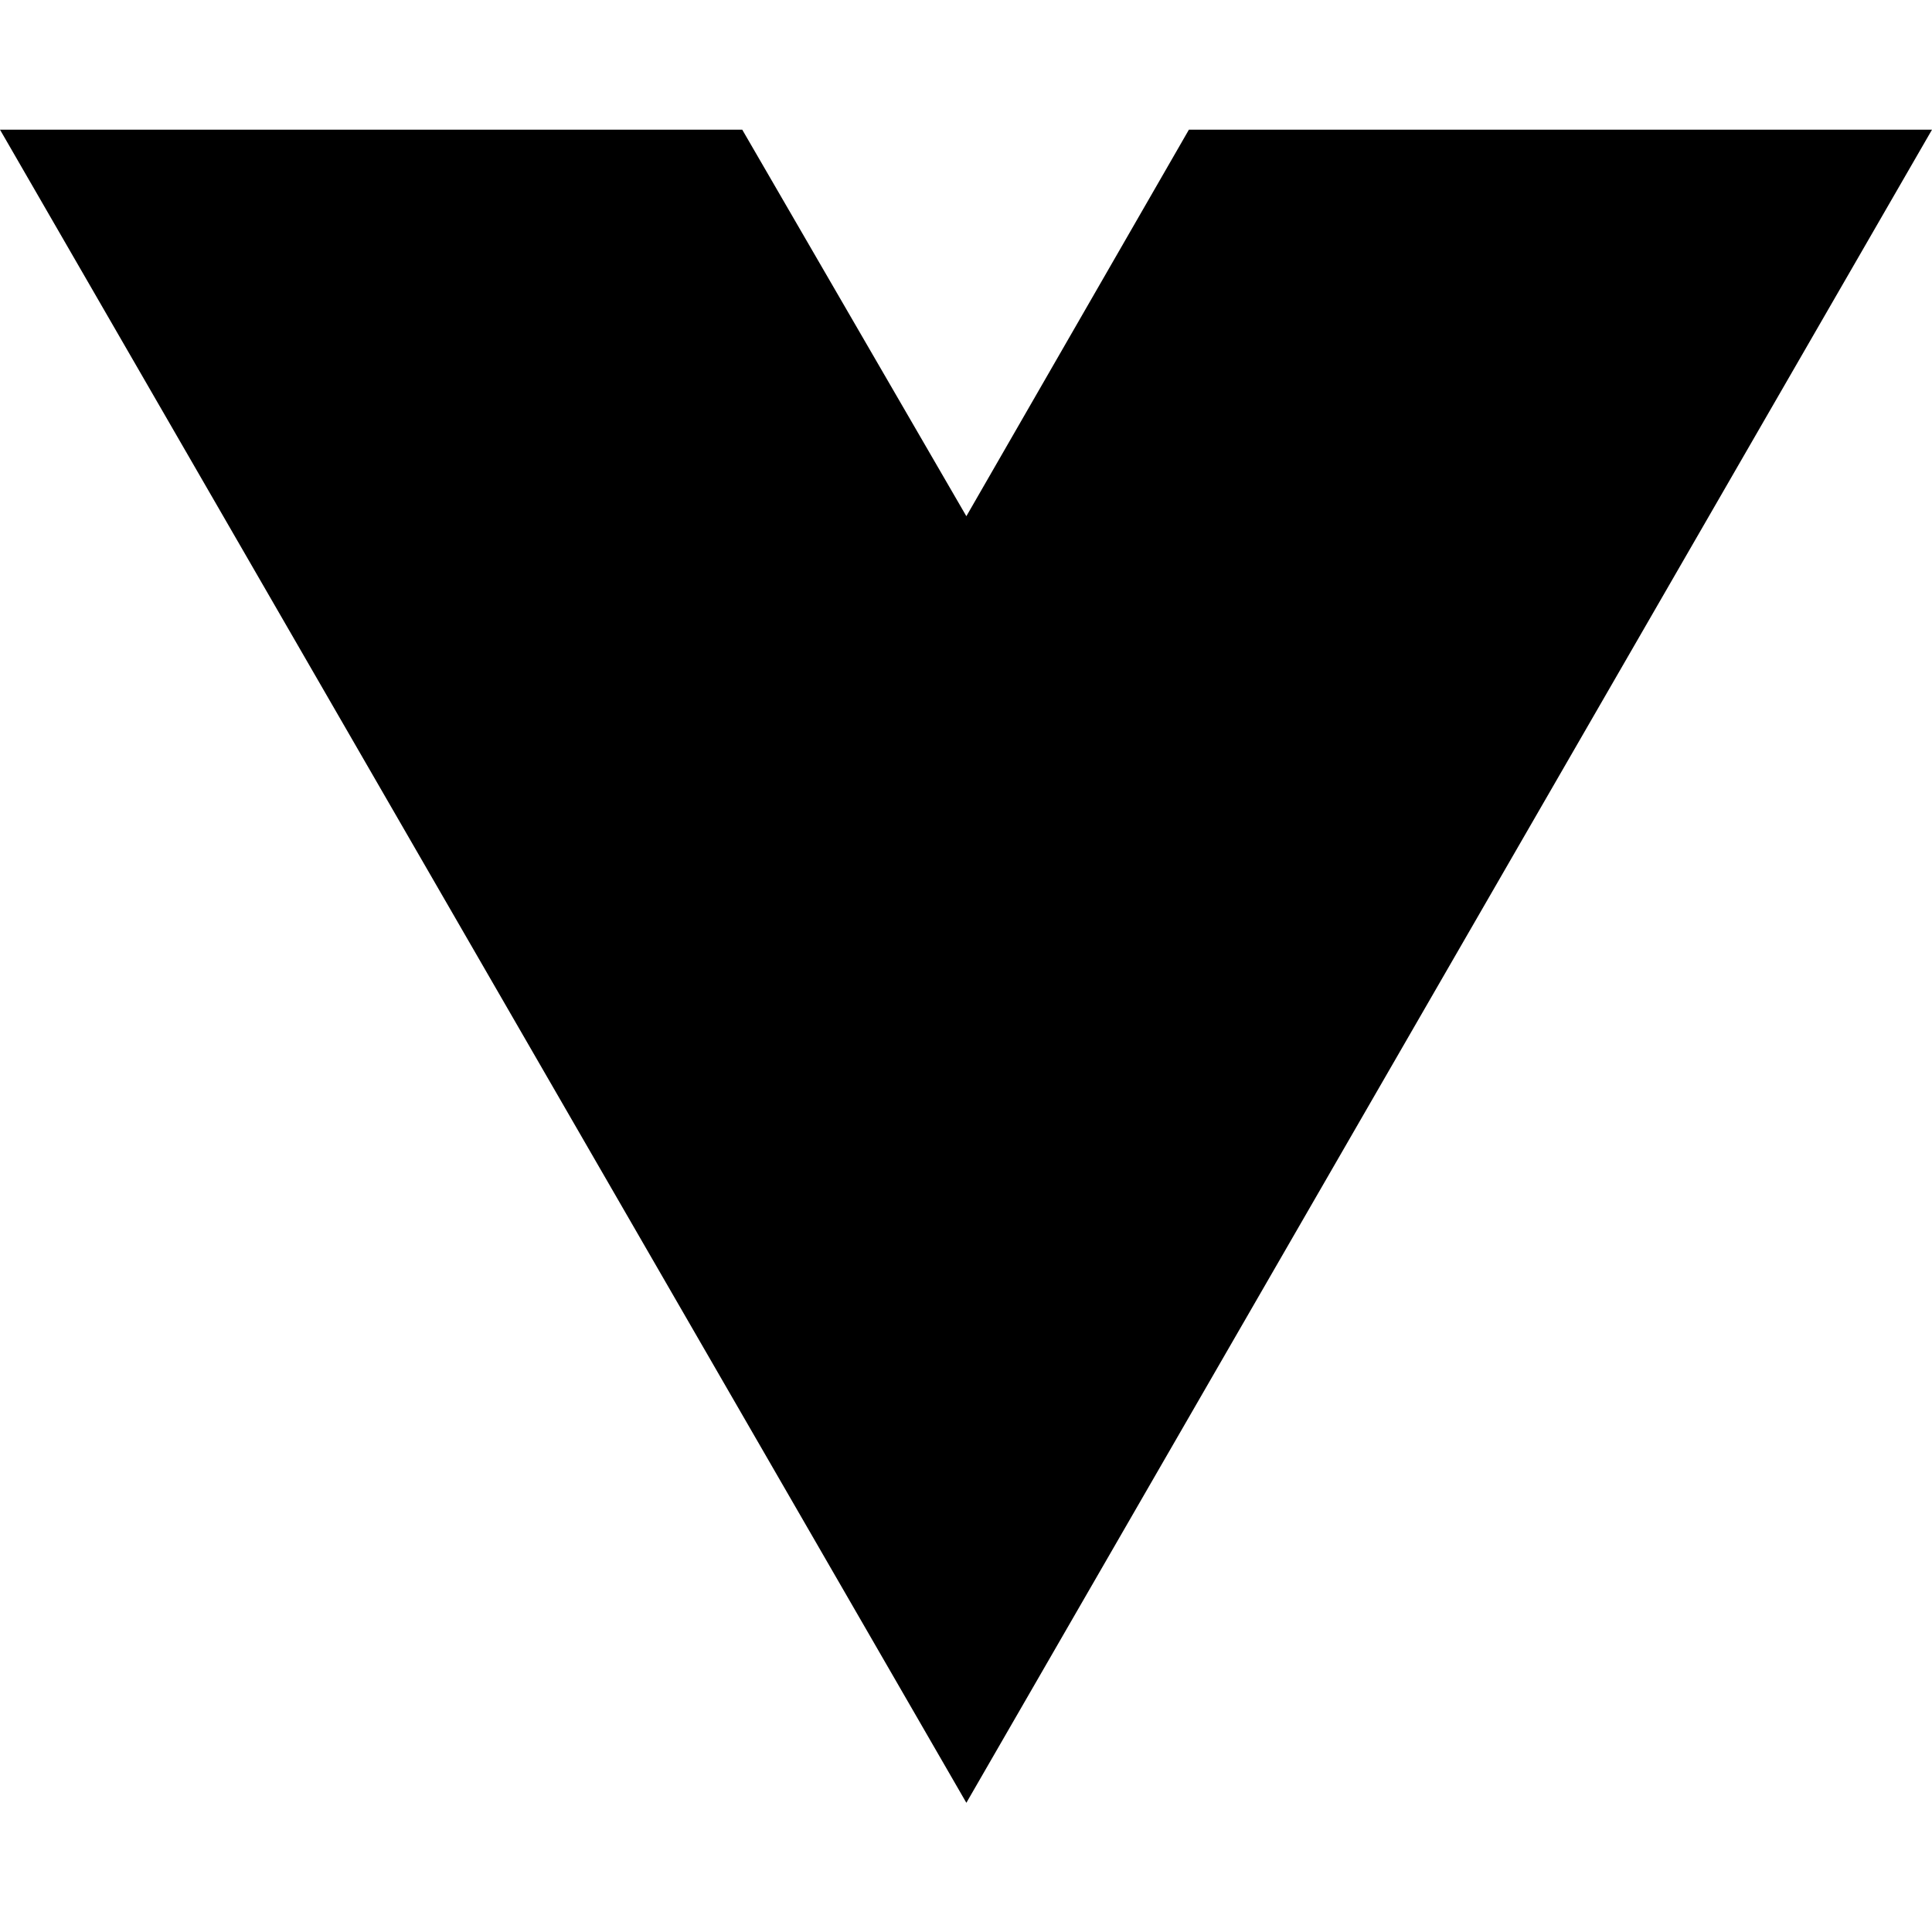
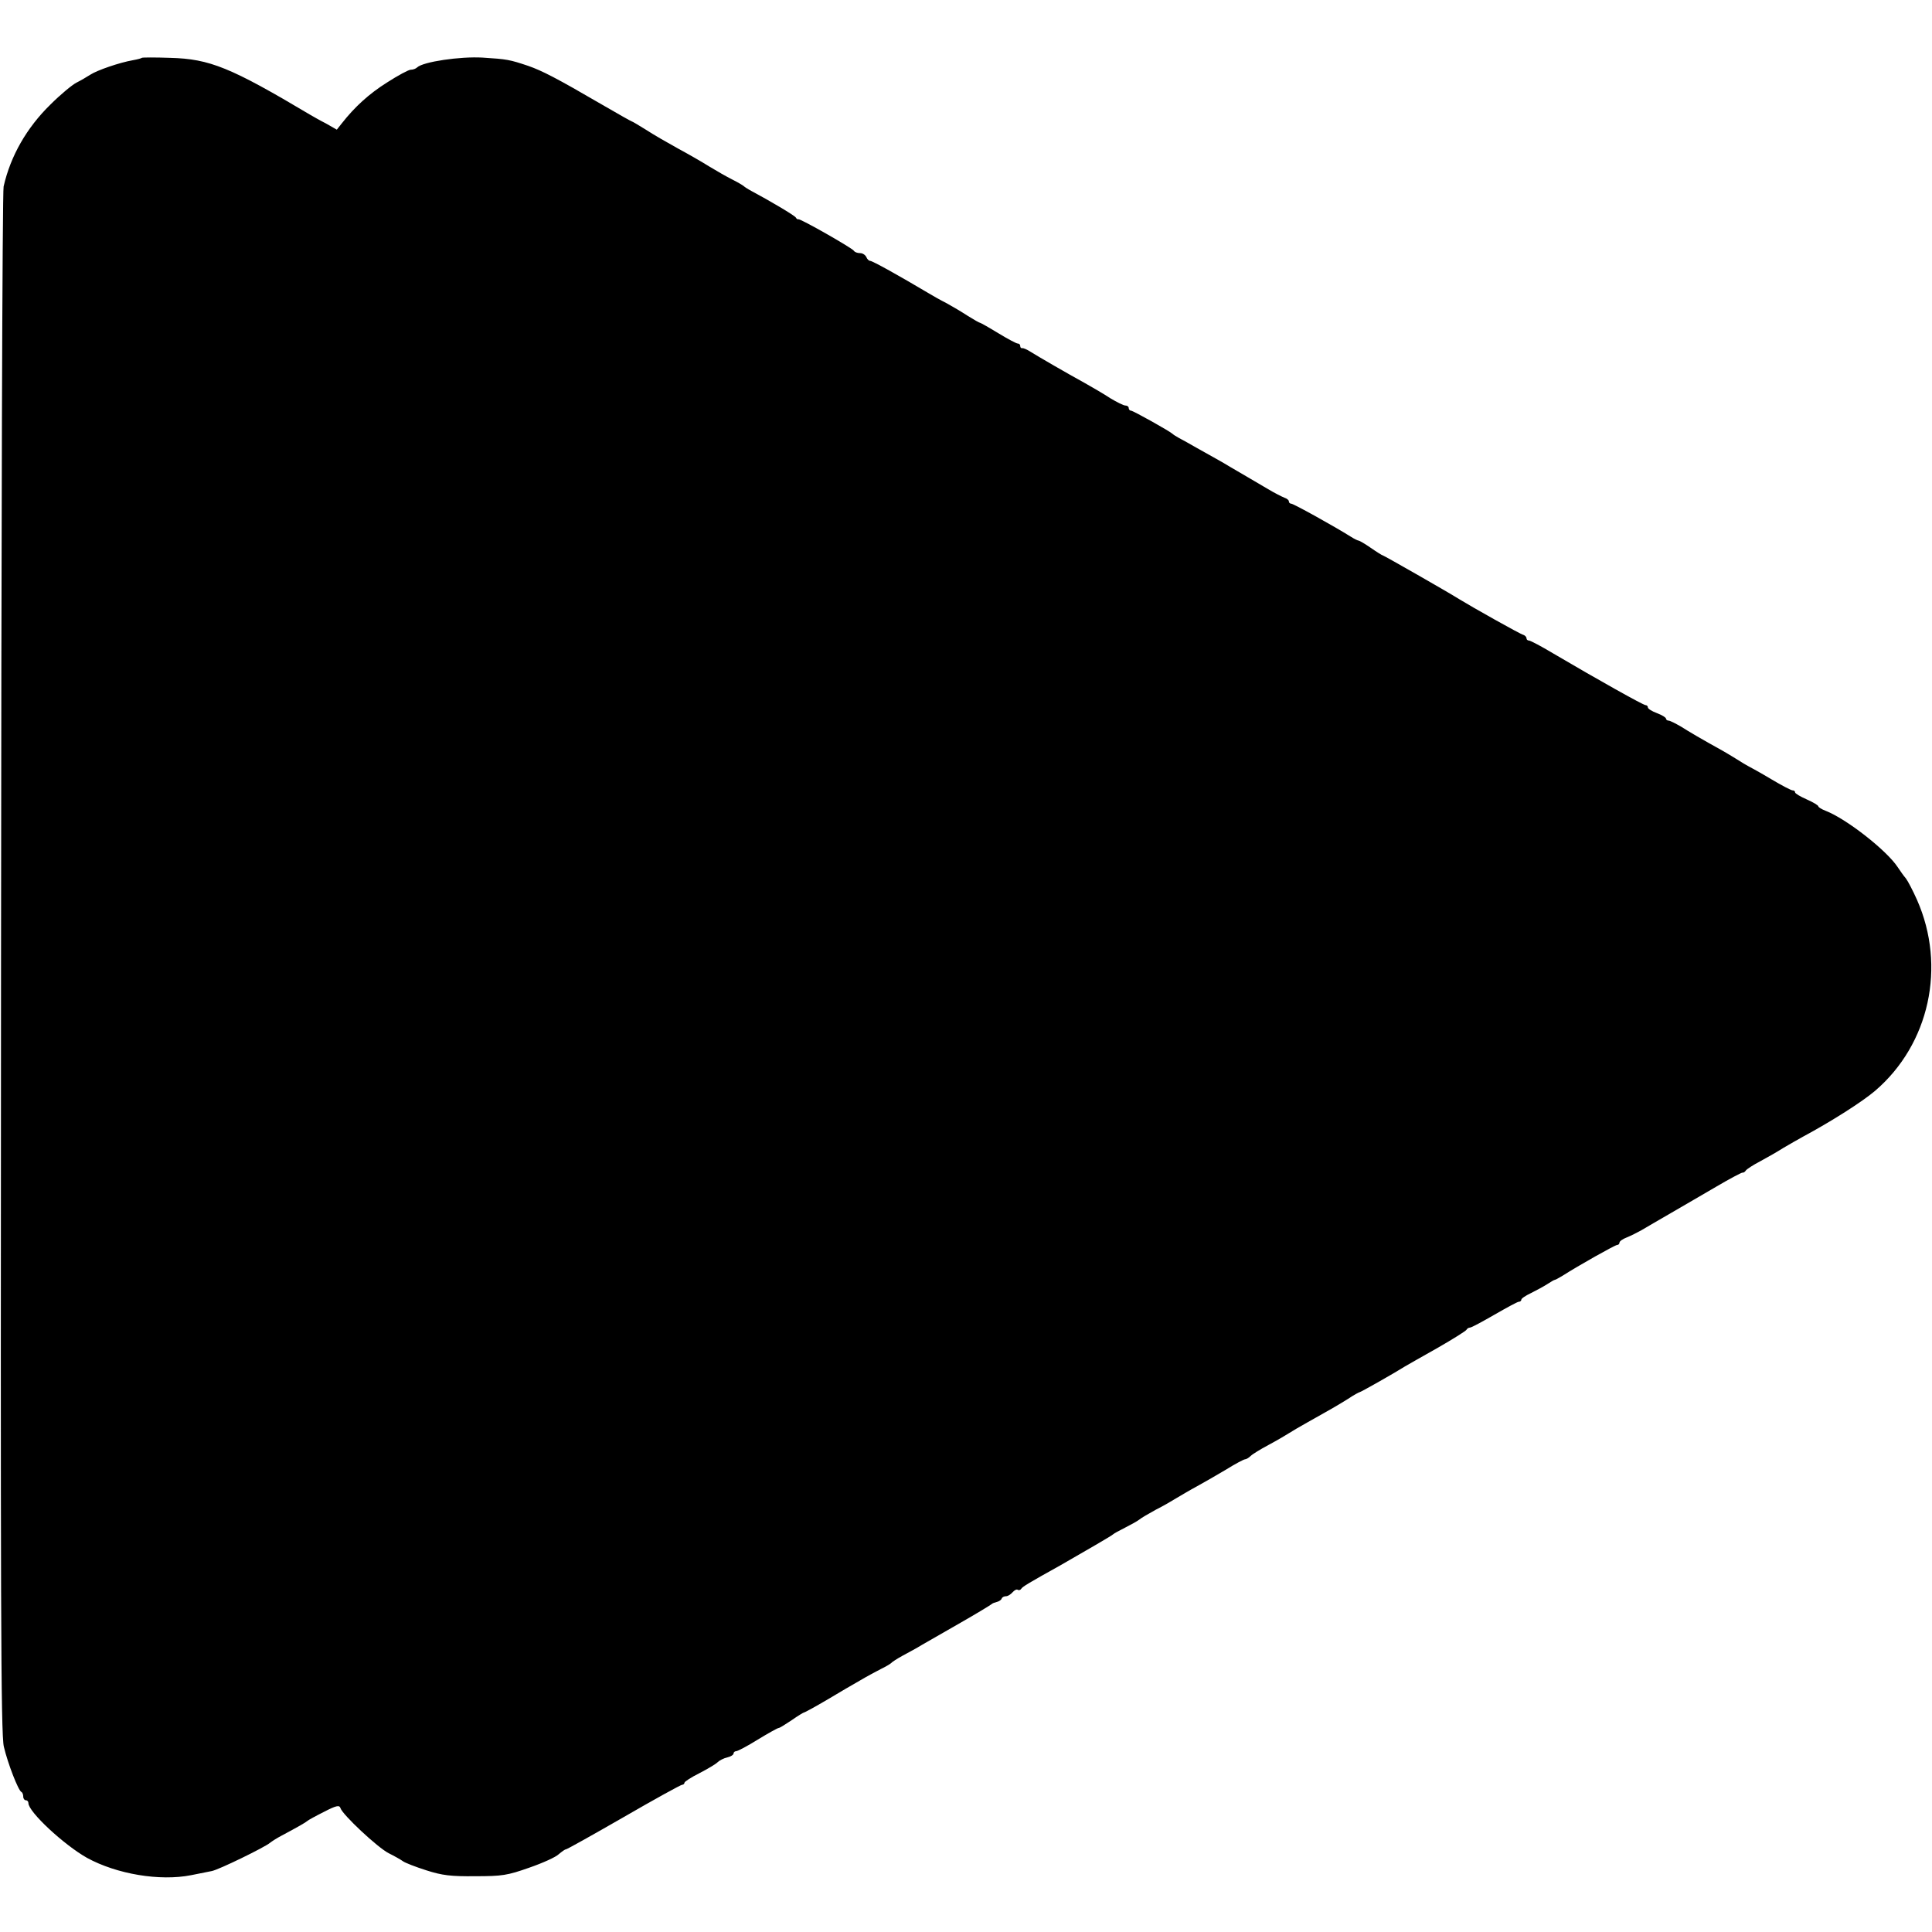
- <svg xmlns="http://www.w3.org/2000/svg" width="16" height="16" viewBox="0 0 16 16" fill="none">
-   <path d="M8.003 14.93L0 1.074H6.147L8.003 4.275L9.846 1.074H16L8.003 14.93Z" fill="black" />
+ <svg xmlns="http://www.w3.org/2000/svg" version="1" width="997.333" height="997.333" viewBox="0 0 748 748">
+   <path d="M54.9 22.4c-.2.2-1.7.6-3.4.9-5.2.9-13.9 3.9-16.5 5.6-1.4.9-3.8 2.3-5.4 3.1-1.6.8-6.2 4.6-10.1 8.5-9.1 8.9-15.4 19.8-18.1 31.7C.9 74 .5 209.4.4 373 .2 620.8.3 671.5 1.5 676.3c1.5 6.4 5.6 17 6.8 17.5.4.2.7 1 .7 1.8s.5 1.4 1 1.4c.6 0 1 .5 1 1.1 0 3.4 13.8 16.2 22.7 21.2 11.5 6.3 28.2 9.1 40.3 6.7 3-.6 6.6-1.3 8-1.6 2.7-.5 20.5-9.2 22.5-10.9.6-.5 2.6-1.8 4.5-2.8 6.4-3.4 9.5-5.2 10-5.7.3-.3 3.2-1.9 6.4-3.5 4.8-2.5 6-2.7 6.4-1.5.7 2.5 14.5 15.4 18.7 17.5 2.2 1.1 4.7 2.5 5.5 3.1.8.6 4.9 2.2 9 3.5 6.2 2 9.6 2.4 19 2.3 10.4 0 12.4-.3 20.9-3.3 5.2-1.8 10.3-4.1 11.4-5.2 1.2-1 2.4-1.9 2.8-1.9.4 0 10.4-5.6 22.4-12.5 11.9-6.9 22.1-12.5 22.6-12.5s.9-.4.9-.8 2.6-2.1 5.8-3.7c3.1-1.6 6.3-3.5 7-4.2.7-.7 2.4-1.6 3.8-1.9 1.3-.3 2.4-1 2.4-1.5s.5-.9 1-.9c.6 0 4.4-2 8.4-4.5 4.1-2.5 7.7-4.5 8.1-4.5.4 0 2.6-1.4 5-3 2.4-1.7 4.6-3 4.8-3 .3 0 4.3-2.2 8.9-4.9 4.5-2.7 10.3-6.1 12.8-7.5 2.5-1.5 6.1-3.4 8-4.4 1.9-.9 3.7-2 4-2.3.3-.4 2.3-1.7 4.5-2.9s5.6-3 7.5-4.2c1.9-1.1 8.7-5 15-8.6 6.3-3.6 11.7-6.9 12-7.2.3-.3 1.2-.6 2-.8.8-.2 1.7-.8 1.8-1.3.2-.5.9-.9 1.7-.9.7 0 1.8-.7 2.5-1.5s1.6-1.3 2-1c.5.3 1.1.1 1.4-.4.5-.8 2.8-2.2 15.2-9.1 9.2-5.3 20-11.5 20.4-12 .3-.3 2.3-1.4 4.5-2.5s4.7-2.5 5.5-3.1c.8-.7 3.8-2.4 6.5-3.9 2.8-1.4 6.4-3.5 8-4.5 1.7-1 5.2-3.1 8-4.6 2.7-1.5 7.8-4.4 11.3-6.5 3.5-2.2 6.8-3.9 7.2-3.9.5 0 1.5-.6 2.2-1.3.7-.7 3.8-2.6 6.8-4.2s6.6-3.7 8-4.6c1.4-.9 4.5-2.7 7-4.1 8.6-4.8 11.9-6.7 15.9-9.2 2.2-1.5 4.3-2.6 4.5-2.6.4 0 12.8-7 17.6-10 .8-.5 6.5-3.7 12.5-7.1 6.1-3.5 11.2-6.7 11.3-7.1.2-.4.8-.8 1.3-.8.6 0 4.8-2.3 9.5-5s8.9-5 9.4-5c.6 0 1-.4 1-.8 0-.5 1.7-1.6 3.8-2.6 2-1 4.8-2.5 6.2-3.4 1.4-.9 2.7-1.7 3-1.7.3 0 1.6-.8 3-1.6 6.1-3.9 20.3-11.9 21.1-11.9.5 0 .9-.4.9-.9s1.2-1.4 2.8-2c1.5-.6 4.1-1.9 5.7-2.8 1.7-1 6.8-4 11.5-6.7s12.7-7.4 17.7-10.3c5.1-3 9.5-5.3 9.9-5.3.4.1 1-.3 1.3-.8.3-.5 2.9-2.2 5.6-3.6 2.8-1.5 6.8-3.8 9-5.2 2.2-1.3 5.7-3.3 7.7-4.4 10.8-5.8 22.9-13.5 27.8-17.7 21-18 27.6-48.1 16.2-73.9-1.6-3.6-3.6-7.4-4.3-8.3-.8-.9-2.2-2.9-3.2-4.4-4.2-6.4-19.7-18.6-27.9-21.8-1.6-.6-2.8-1.4-2.8-1.7 0-.4-2-1.6-4.5-2.7s-4.5-2.3-4.5-2.7c0-.5-.4-.8-1-.8-.5 0-4.2-1.9-8.2-4.3-4-2.4-8-4.6-8.8-5-.8-.4-2.8-1.6-4.5-2.7-1.6-1-4.1-2.5-5.5-3.3-8.3-4.6-12.9-7.3-16.2-9.4-2.1-1.2-4.2-2.3-4.8-2.3-.5 0-1-.4-1-.8s-1.6-1.4-3.5-2.1c-1.9-.7-3.5-1.7-3.5-2.2 0-.5-.4-.9-.9-.9-.9 0-18.4-9.8-35.9-20.1-4.5-2.7-8.7-4.9-9.2-4.9-.6 0-1-.4-1-.9s-.6-1.1-1.2-1.3c-1.1-.2-20.1-10.9-24.8-13.8-4.1-2.6-29.3-17-29.7-17-.2 0-2.3-1.3-4.6-2.9-2.3-1.6-4.4-2.8-4.7-2.8-.3 0-1.6-.6-3-1.5-6.2-3.9-22.2-12.8-23.1-12.8-.5 0-.9-.4-.9-.9s-.8-1.1-1.7-1.4c-1-.4-3.8-1.8-6.3-3.3-2.5-1.5-6.1-3.6-8-4.7-1.9-1.1-4.8-2.8-6.5-3.8-1.6-1-4.1-2.4-5.5-3.2-1.4-.8-4.7-2.6-7.5-4.2-2.7-1.6-5.9-3.3-7-3.9-1.1-.6-2.2-1.3-2.5-1.6-1-1-15.3-9-16.1-9-.5 0-.9-.5-.9-1 0-.6-.6-1-1.3-1-.7 0-3.3-1.3-5.8-2.8-2.4-1.6-6.9-4.2-9.9-5.9-7.1-3.9-17.8-10.1-21-12.1-1.4-.9-2.8-1.5-3.2-1.4-.5.1-.8-.3-.8-.8 0-.6-.4-1-1-1-.5 0-3.9-1.8-7.5-4s-6.8-4-7-4c-.3 0-2.4-1.2-4.8-2.7-2.3-1.5-6-3.7-8.2-4.9-2.2-1.1-5.4-2.9-7.2-4-11.1-6.6-21.5-12.4-22.4-12.4-.5 0-1.2-.7-1.5-1.5-.4-.8-1.4-1.5-2.4-1.5-1.1 0-2.1-.4-2.4-.9-.7-1.1-20.9-12.6-21.5-12.2-.2.1-.7-.1-1-.7-.5-.8-10.3-6.6-16.9-10.1-1.5-.8-2.9-1.7-3.2-2-.3-.3-2.3-1.5-4.5-2.6s-6.2-3.4-9-5.1c-2.7-1.7-8.1-4.8-12-6.9-3.8-2.1-9.4-5.3-12.3-7.2-2.9-1.8-5.4-3.3-5.6-3.3-.2 0-5.5-3-11.7-6.6-17.5-10.2-23-13-28.4-14.9-7.2-2.4-8.1-2.6-17.7-3.2-8.6-.5-23 1.6-25.3 3.8-.5.5-1.6.9-2.5.9-.8 0-4.9 2.2-9.1 4.9-7 4.4-12.5 9.4-17.6 15.9l-1.9 2.4-4.2-2.4c-2.4-1.2-5.1-2.8-6-3.3-30.9-18.4-39-21.7-54.3-22.1-5.8-.2-10.8-.2-11 0z" />
</svg>
